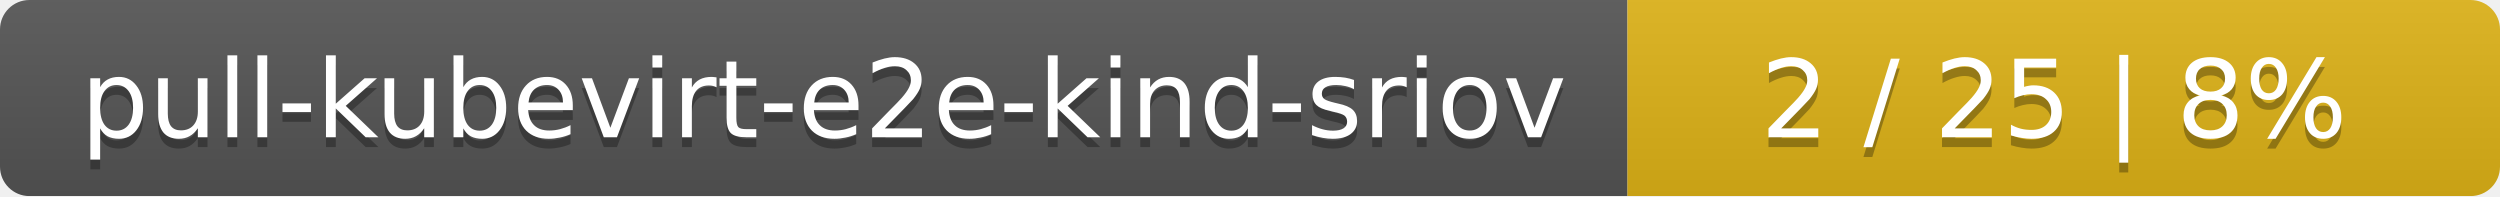
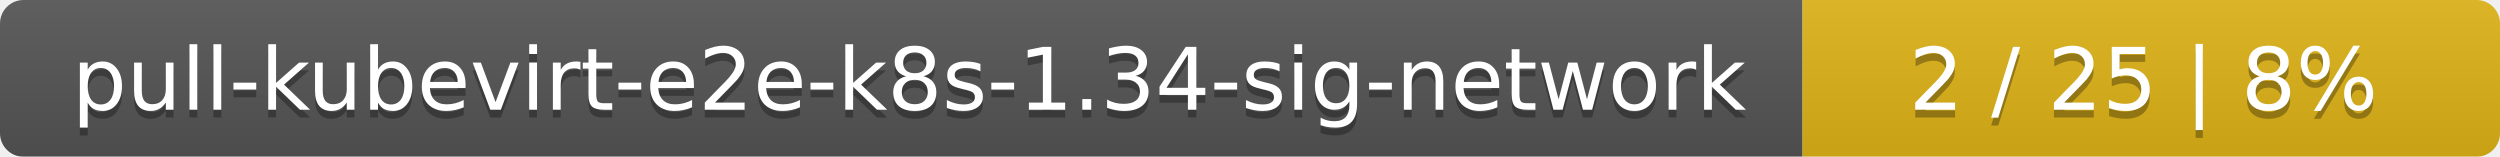
- <svg xmlns="http://www.w3.org/2000/svg" width="255" height="20">
+ <svg xmlns="http://www.w3.org/2000/svg" width="319" height="20">
  <linearGradient id="smooth" x2="0" y2="100%">
    <stop offset="0" stop-color="#bbb" stop-opacity=".1" />
    <stop offset="1" stop-opacity=".1" />
  </linearGradient>
  <mask id="round">
-     <rect width="255" height="20" rx="3" fill="#fff" />
+     <rect width="319" height="20" rx="3" fill="#fff" />
  </mask>
  <g mask="url(#round)">
-     <rect width="166" height="20" fill="#555" />
-     <rect x="166" width="89" height="20" fill="#dfb317" />
-     <rect width="255" height="20" fill="url(#smooth)" />
+     <rect width="230" height="20" fill="#555" />
+     <rect x="230" width="89" height="20" fill="#dfb317" />
+     <rect width="319" height="20" fill="url(#smooth)" />
  </g>
  <g fill="#fff" text-anchor="middle" font-family="DejaVu Sans,Verdana,Geneva,sans-serif" font-size="11">
-     <text x="84" y="15" fill="#010101" fill-opacity=".3">pull-kubevirt-e2e-kind-sriov</text>
-     <text x="84" y="14">pull-kubevirt-e2e-kind-sriov</text>
-     <text x="209.5" y="15" fill="#010101" fill-opacity=".3">2 / 25    |    8%</text>
-     <text x="209.5" y="14">2 / 25    |    8%</text>
+     <text x="116" y="15" fill="#010101" fill-opacity=".3">pull-kubevirt-e2e-k8s-1.34-sig-network</text>
+     <text x="116" y="14">pull-kubevirt-e2e-k8s-1.34-sig-network</text>
+     <text x="273.5" y="15" fill="#010101" fill-opacity=".3">2 / 25    |    8%</text>
+     <text x="273.5" y="14">2 / 25    |    8%</text>
  </g>
</svg>
